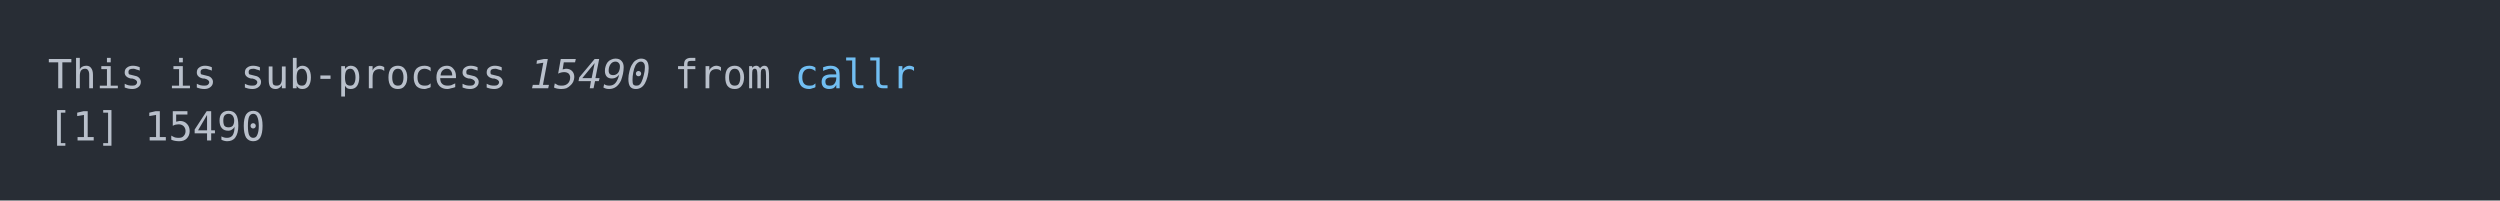
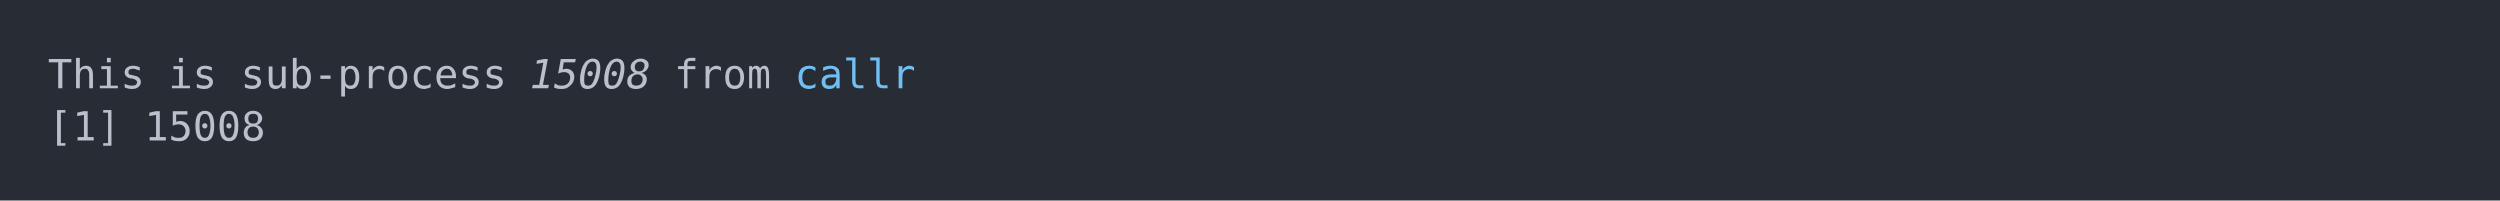
<svg xmlns="http://www.w3.org/2000/svg" xmlns:xlink="http://www.w3.org/1999/xlink" width="1040" height="83.42">
  <rect width="1040" height="83.42" rx="0" ry="0" class="a" />
  <svg height="43.42" viewBox="0 0 100 4.342" width="1000" x="20" y="20">
    <style>.a{fill:rgb(40,45,53)}.b{font-family:'Fira Code',Monaco,Consolas,Menlo,'Bitstream Vera Sans Mono','Powerline Symbols',monospace}.c{fill:transparent}.d{fill:rgb(185,192,203);white-space:pre}.e{fill:rgb(185,192,203);font-style:italic;white-space:pre}.f{fill:rgb(113,190,242);white-space:pre}</style>
    <g font-family="'Fira Code',Monaco,Consolas,Menlo,'Bitstream Vera Sans Mono','Powerline Symbols',monospace" font-size="1.67" class="b">
      <defs>
        <symbol id="a">
          <rect height="3" width="100" x="0" y="0" class="c" />
        </symbol>
      </defs>
      <rect height="4.342" width="100" class="a" />
      <svg x="0" y="0" width="100">
        <svg x="0">
          <use xlink:href="#a" />
          <text x="0" y="1.67" class="d">This</text>
          <text x="5.01" y="1.67" class="d">is</text>
          <text x="8.016" y="1.67" class="d">sub-process</text>
-           <text x="20.04" y="1.67" class="e">15490</text>
+           <text x="20.04" y="1.67" class="e">15008</text>
          <text x="26.052" y="1.67" class="d">from</text>
          <text x="31.062" y="1.67" class="f">callr</text>
          <text x="0" y="3.841" class="d">[1]</text>
-           <text x="4.008" y="3.841" class="d">15490</text>
+           <text x="4.008" y="3.841" class="d">15008</text>
        </svg>
      </svg>
    </g>
  </svg>
</svg>
